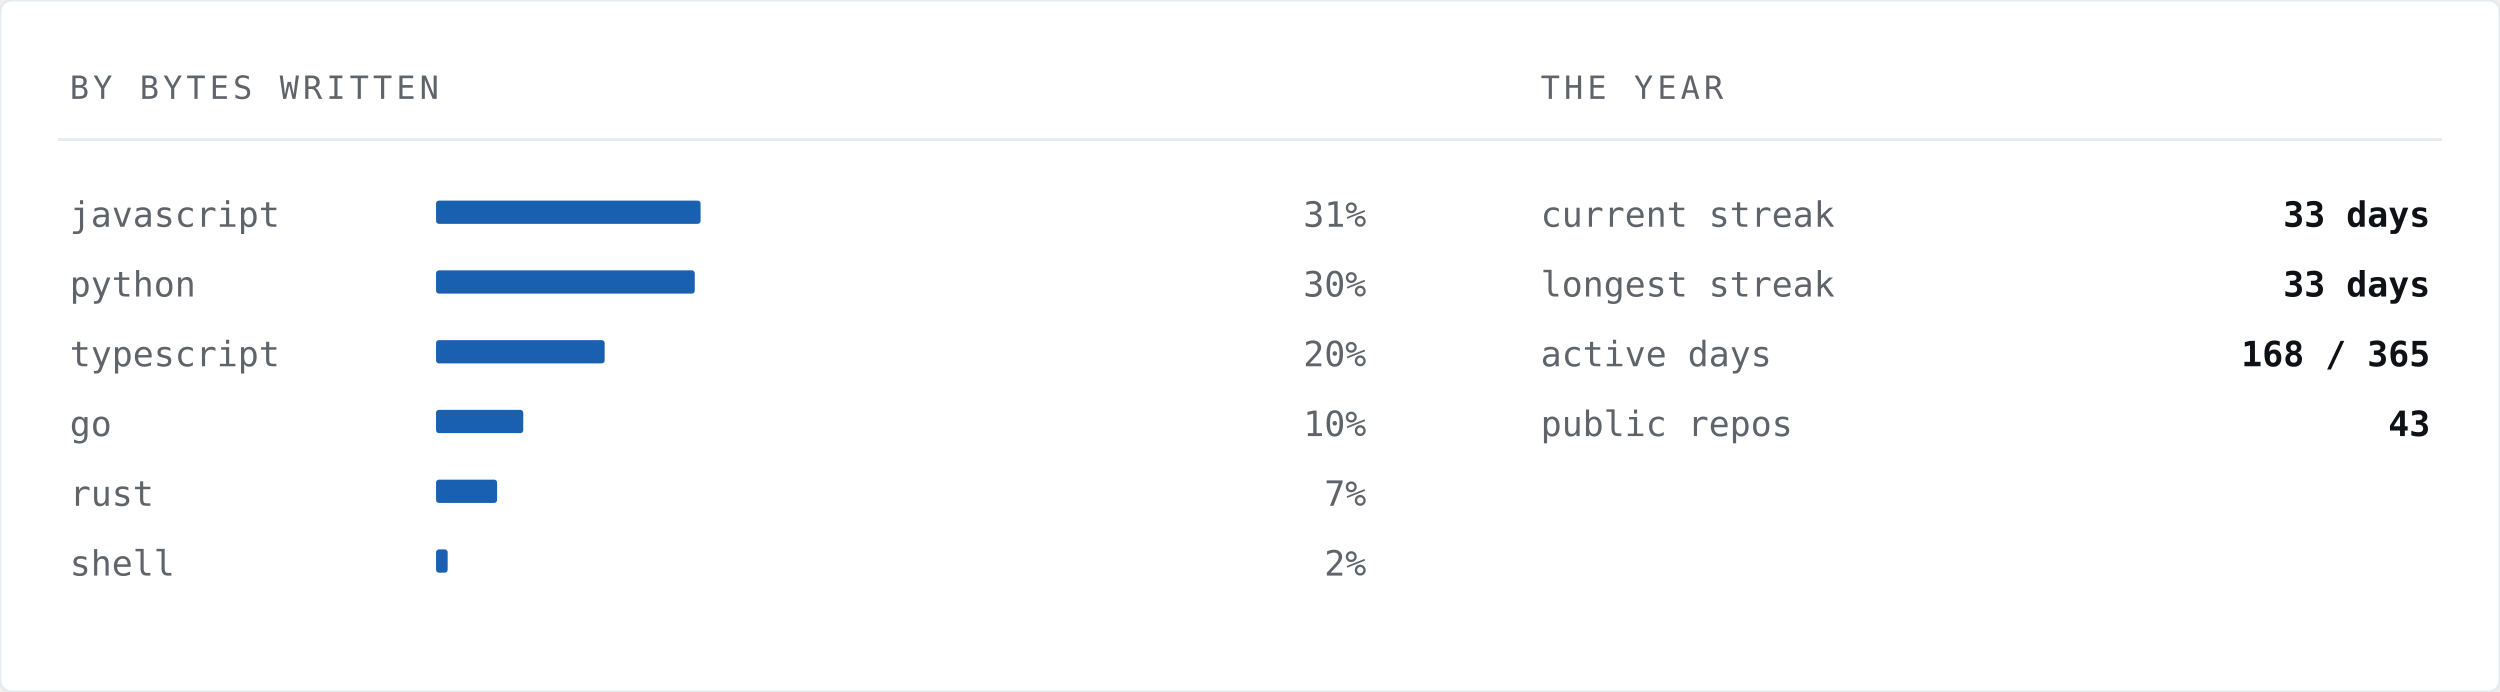
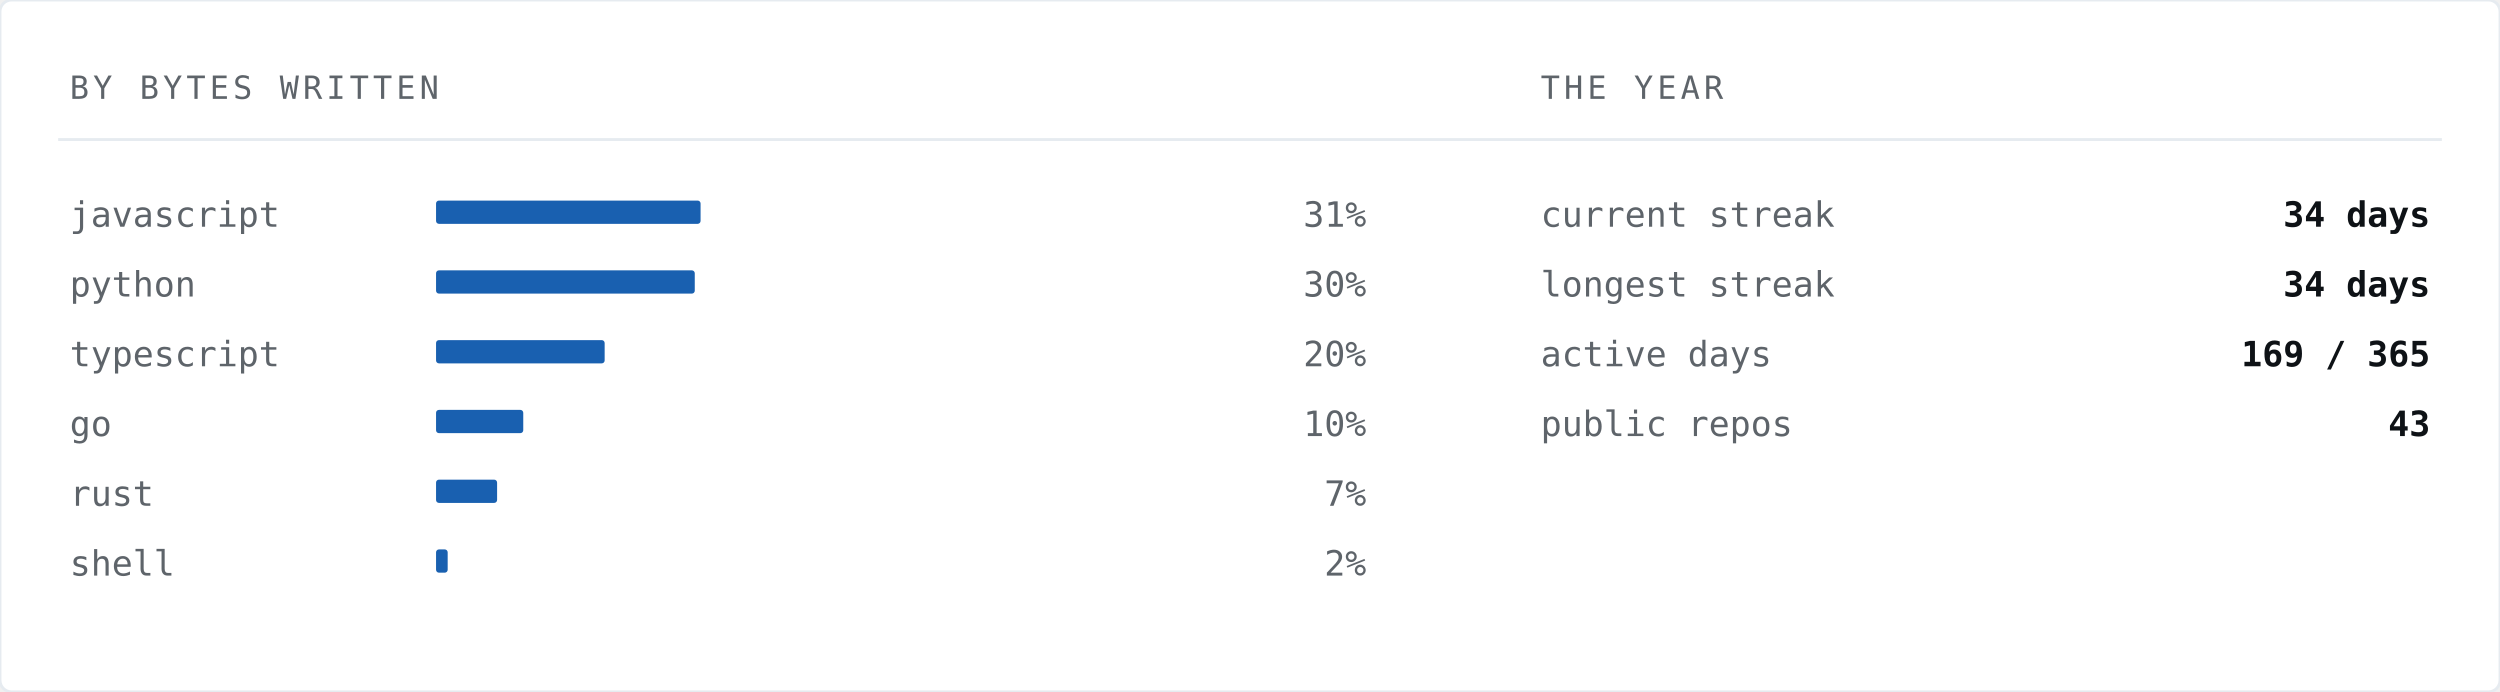
<svg xmlns="http://www.w3.org/2000/svg" width="860" height="238" viewBox="0 0 860 238" role="img" aria-label="Languages by bytes written">
  <rect width="860" height="238" rx="4" fill="#ffffff" stroke="#e6ebf0" stroke-width="1" />
  <text x="24" y="34" font-family="ui-monospace,SFMono-Regular,'SF Mono','JetBrains Mono',Menlo,Consolas,'DejaVu Sans Mono',monospace" font-size="11" letter-spacing="1.4" fill="#5e646a">BY BYTES WRITTEN</text>
  <text x="530" y="34" font-family="ui-monospace,SFMono-Regular,'SF Mono','JetBrains Mono',Menlo,Consolas,'DejaVu Sans Mono',monospace" font-size="11" letter-spacing="1.4" fill="#5e646a">THE YEAR</text>
  <line x1="20" y1="48" x2="840" y2="48" stroke="#e6ebf0" stroke-width="1" />
  <text x="24" y="78" font-family="ui-monospace,SFMono-Regular,'SF Mono','JetBrains Mono',Menlo,Consolas,'DejaVu Sans Mono',monospace" font-size="12" fill="#5e646a">javascript</text>
  <rect x="150" y="69" width="91" height="8" fill="#004fa7" opacity="0.9" rx="1" />
  <text x="470" y="78" font-family="ui-monospace,SFMono-Regular,'SF Mono','JetBrains Mono',Menlo,Consolas,'DejaVu Sans Mono',monospace" font-size="12" fill="#5e646a" text-anchor="end">31%</text>
  <text x="24" y="102" font-family="ui-monospace,SFMono-Regular,'SF Mono','JetBrains Mono',Menlo,Consolas,'DejaVu Sans Mono',monospace" font-size="12" fill="#5e646a">python</text>
  <rect x="150" y="93" width="89" height="8" fill="#004fa7" opacity="0.9" rx="1" />
  <text x="470" y="102" font-family="ui-monospace,SFMono-Regular,'SF Mono','JetBrains Mono',Menlo,Consolas,'DejaVu Sans Mono',monospace" font-size="12" fill="#5e646a" text-anchor="end">30%</text>
  <text x="24" y="126" font-family="ui-monospace,SFMono-Regular,'SF Mono','JetBrains Mono',Menlo,Consolas,'DejaVu Sans Mono',monospace" font-size="12" fill="#5e646a">typescript</text>
  <rect x="150" y="117" width="58" height="8" fill="#004fa7" opacity="0.9" rx="1" />
  <text x="470" y="126" font-family="ui-monospace,SFMono-Regular,'SF Mono','JetBrains Mono',Menlo,Consolas,'DejaVu Sans Mono',monospace" font-size="12" fill="#5e646a" text-anchor="end">20%</text>
  <text x="24" y="150" font-family="ui-monospace,SFMono-Regular,'SF Mono','JetBrains Mono',Menlo,Consolas,'DejaVu Sans Mono',monospace" font-size="12" fill="#5e646a">go</text>
  <rect x="150" y="141" width="30" height="8" fill="#004fa7" opacity="0.9" rx="1" />
  <text x="470" y="150" font-family="ui-monospace,SFMono-Regular,'SF Mono','JetBrains Mono',Menlo,Consolas,'DejaVu Sans Mono',monospace" font-size="12" fill="#5e646a" text-anchor="end">10%</text>
  <text x="24" y="174" font-family="ui-monospace,SFMono-Regular,'SF Mono','JetBrains Mono',Menlo,Consolas,'DejaVu Sans Mono',monospace" font-size="12" fill="#5e646a">rust</text>
  <rect x="150" y="165" width="21" height="8" fill="#004fa7" opacity="0.9" rx="1" />
  <text x="470" y="174" font-family="ui-monospace,SFMono-Regular,'SF Mono','JetBrains Mono',Menlo,Consolas,'DejaVu Sans Mono',monospace" font-size="12" fill="#5e646a" text-anchor="end">7%</text>
  <text x="24" y="198" font-family="ui-monospace,SFMono-Regular,'SF Mono','JetBrains Mono',Menlo,Consolas,'DejaVu Sans Mono',monospace" font-size="12" fill="#5e646a">shell</text>
  <rect x="150" y="189" width="4" height="8" fill="#004fa7" opacity="0.9" rx="1" />
  <text x="470" y="198" font-family="ui-monospace,SFMono-Regular,'SF Mono','JetBrains Mono',Menlo,Consolas,'DejaVu Sans Mono',monospace" font-size="12" fill="#5e646a" text-anchor="end">2%</text>
  <text x="530" y="78" font-family="ui-monospace,SFMono-Regular,'SF Mono','JetBrains Mono',Menlo,Consolas,'DejaVu Sans Mono',monospace" font-size="12" fill="#5e646a">current streak</text>
-   <text x="836" y="78" font-family="ui-monospace,SFMono-Regular,'SF Mono','JetBrains Mono',Menlo,Consolas,'DejaVu Sans Mono',monospace" font-size="12" font-weight="700" fill="#0e1216" text-anchor="end">33 days</text>
+   <text x="836" y="78" font-family="ui-monospace,SFMono-Regular,'SF Mono','JetBrains Mono',Menlo,Consolas,'DejaVu Sans Mono',monospace" font-size="12" font-weight="700" fill="#0e1216" text-anchor="end">34 days</text>
  <text x="530" y="102" font-family="ui-monospace,SFMono-Regular,'SF Mono','JetBrains Mono',Menlo,Consolas,'DejaVu Sans Mono',monospace" font-size="12" fill="#5e646a">longest streak</text>
-   <text x="836" y="102" font-family="ui-monospace,SFMono-Regular,'SF Mono','JetBrains Mono',Menlo,Consolas,'DejaVu Sans Mono',monospace" font-size="12" font-weight="700" fill="#0e1216" text-anchor="end">33 days</text>
+   <text x="836" y="102" font-family="ui-monospace,SFMono-Regular,'SF Mono','JetBrains Mono',Menlo,Consolas,'DejaVu Sans Mono',monospace" font-size="12" font-weight="700" fill="#0e1216" text-anchor="end">34 days</text>
  <text x="530" y="126" font-family="ui-monospace,SFMono-Regular,'SF Mono','JetBrains Mono',Menlo,Consolas,'DejaVu Sans Mono',monospace" font-size="12" fill="#5e646a">active days</text>
-   <text x="836" y="126" font-family="ui-monospace,SFMono-Regular,'SF Mono','JetBrains Mono',Menlo,Consolas,'DejaVu Sans Mono',monospace" font-size="12" font-weight="700" fill="#0e1216" text-anchor="end">168 / 365</text>
+   <text x="836" y="126" font-family="ui-monospace,SFMono-Regular,'SF Mono','JetBrains Mono',Menlo,Consolas,'DejaVu Sans Mono',monospace" font-size="12" font-weight="700" fill="#0e1216" text-anchor="end">169 / 365</text>
  <text x="530" y="150" font-family="ui-monospace,SFMono-Regular,'SF Mono','JetBrains Mono',Menlo,Consolas,'DejaVu Sans Mono',monospace" font-size="12" fill="#5e646a">public repos</text>
  <text x="836" y="150" font-family="ui-monospace,SFMono-Regular,'SF Mono','JetBrains Mono',Menlo,Consolas,'DejaVu Sans Mono',monospace" font-size="12" font-weight="700" fill="#0e1216" text-anchor="end">43</text>
</svg>
